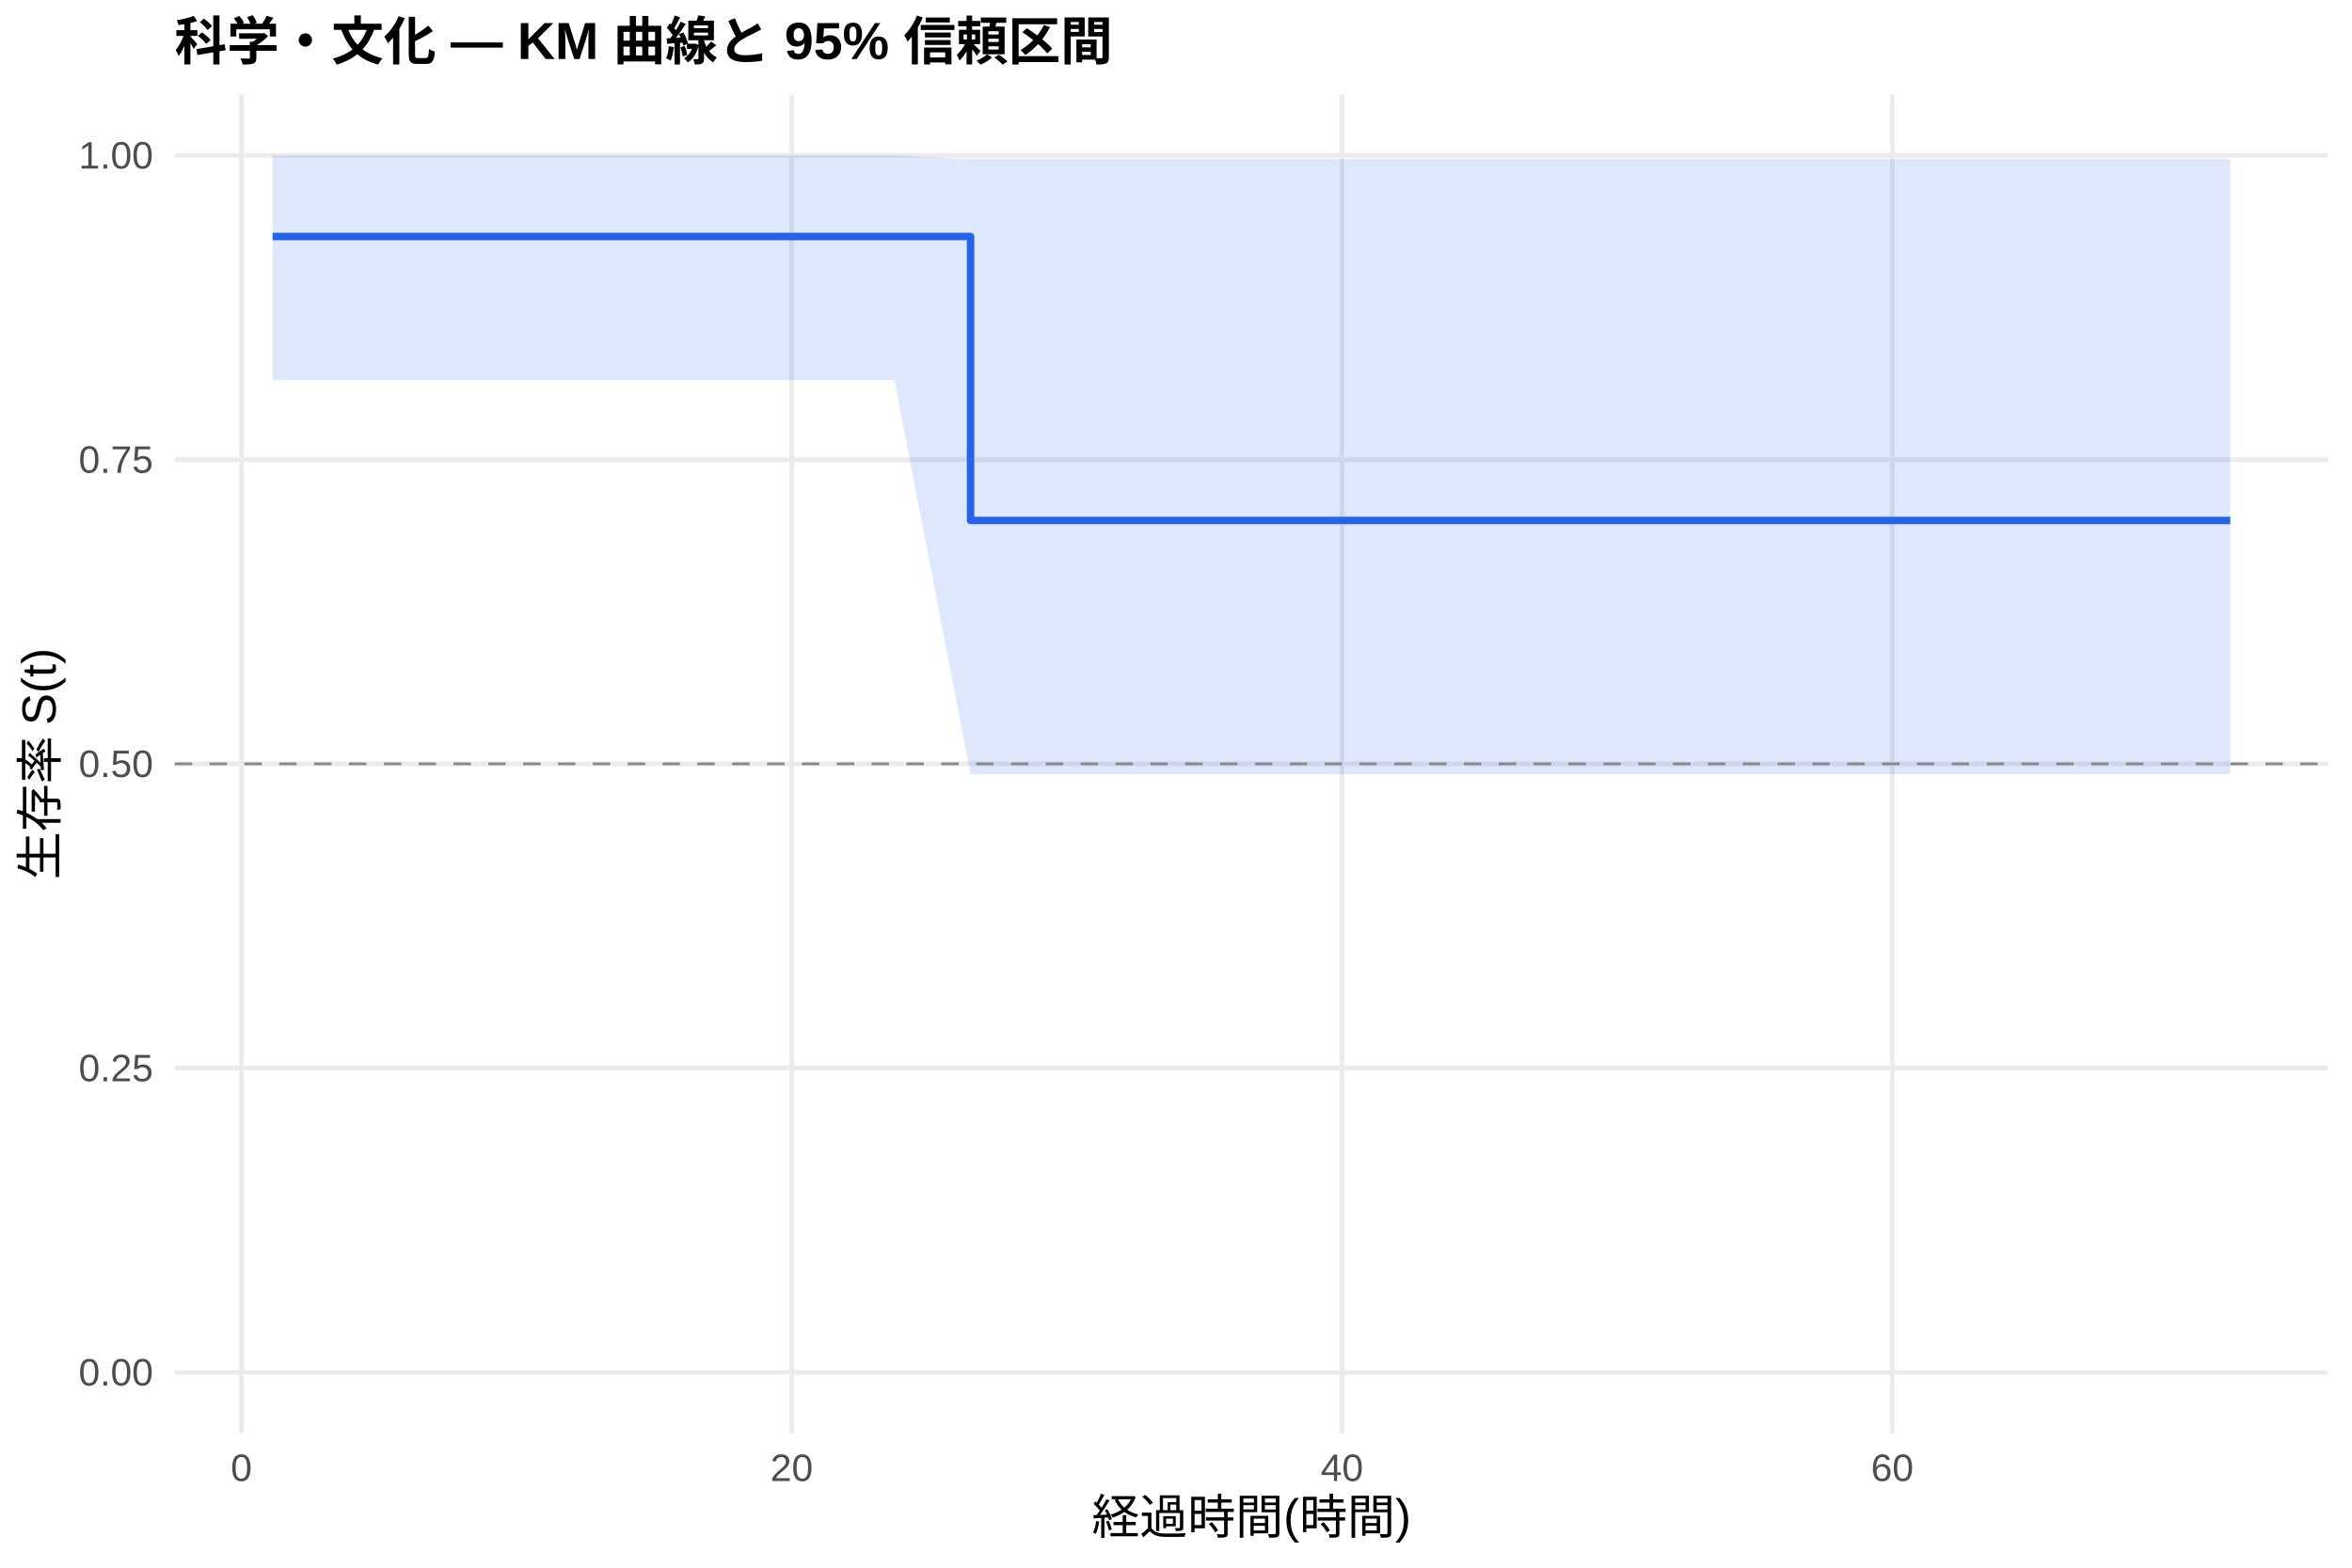
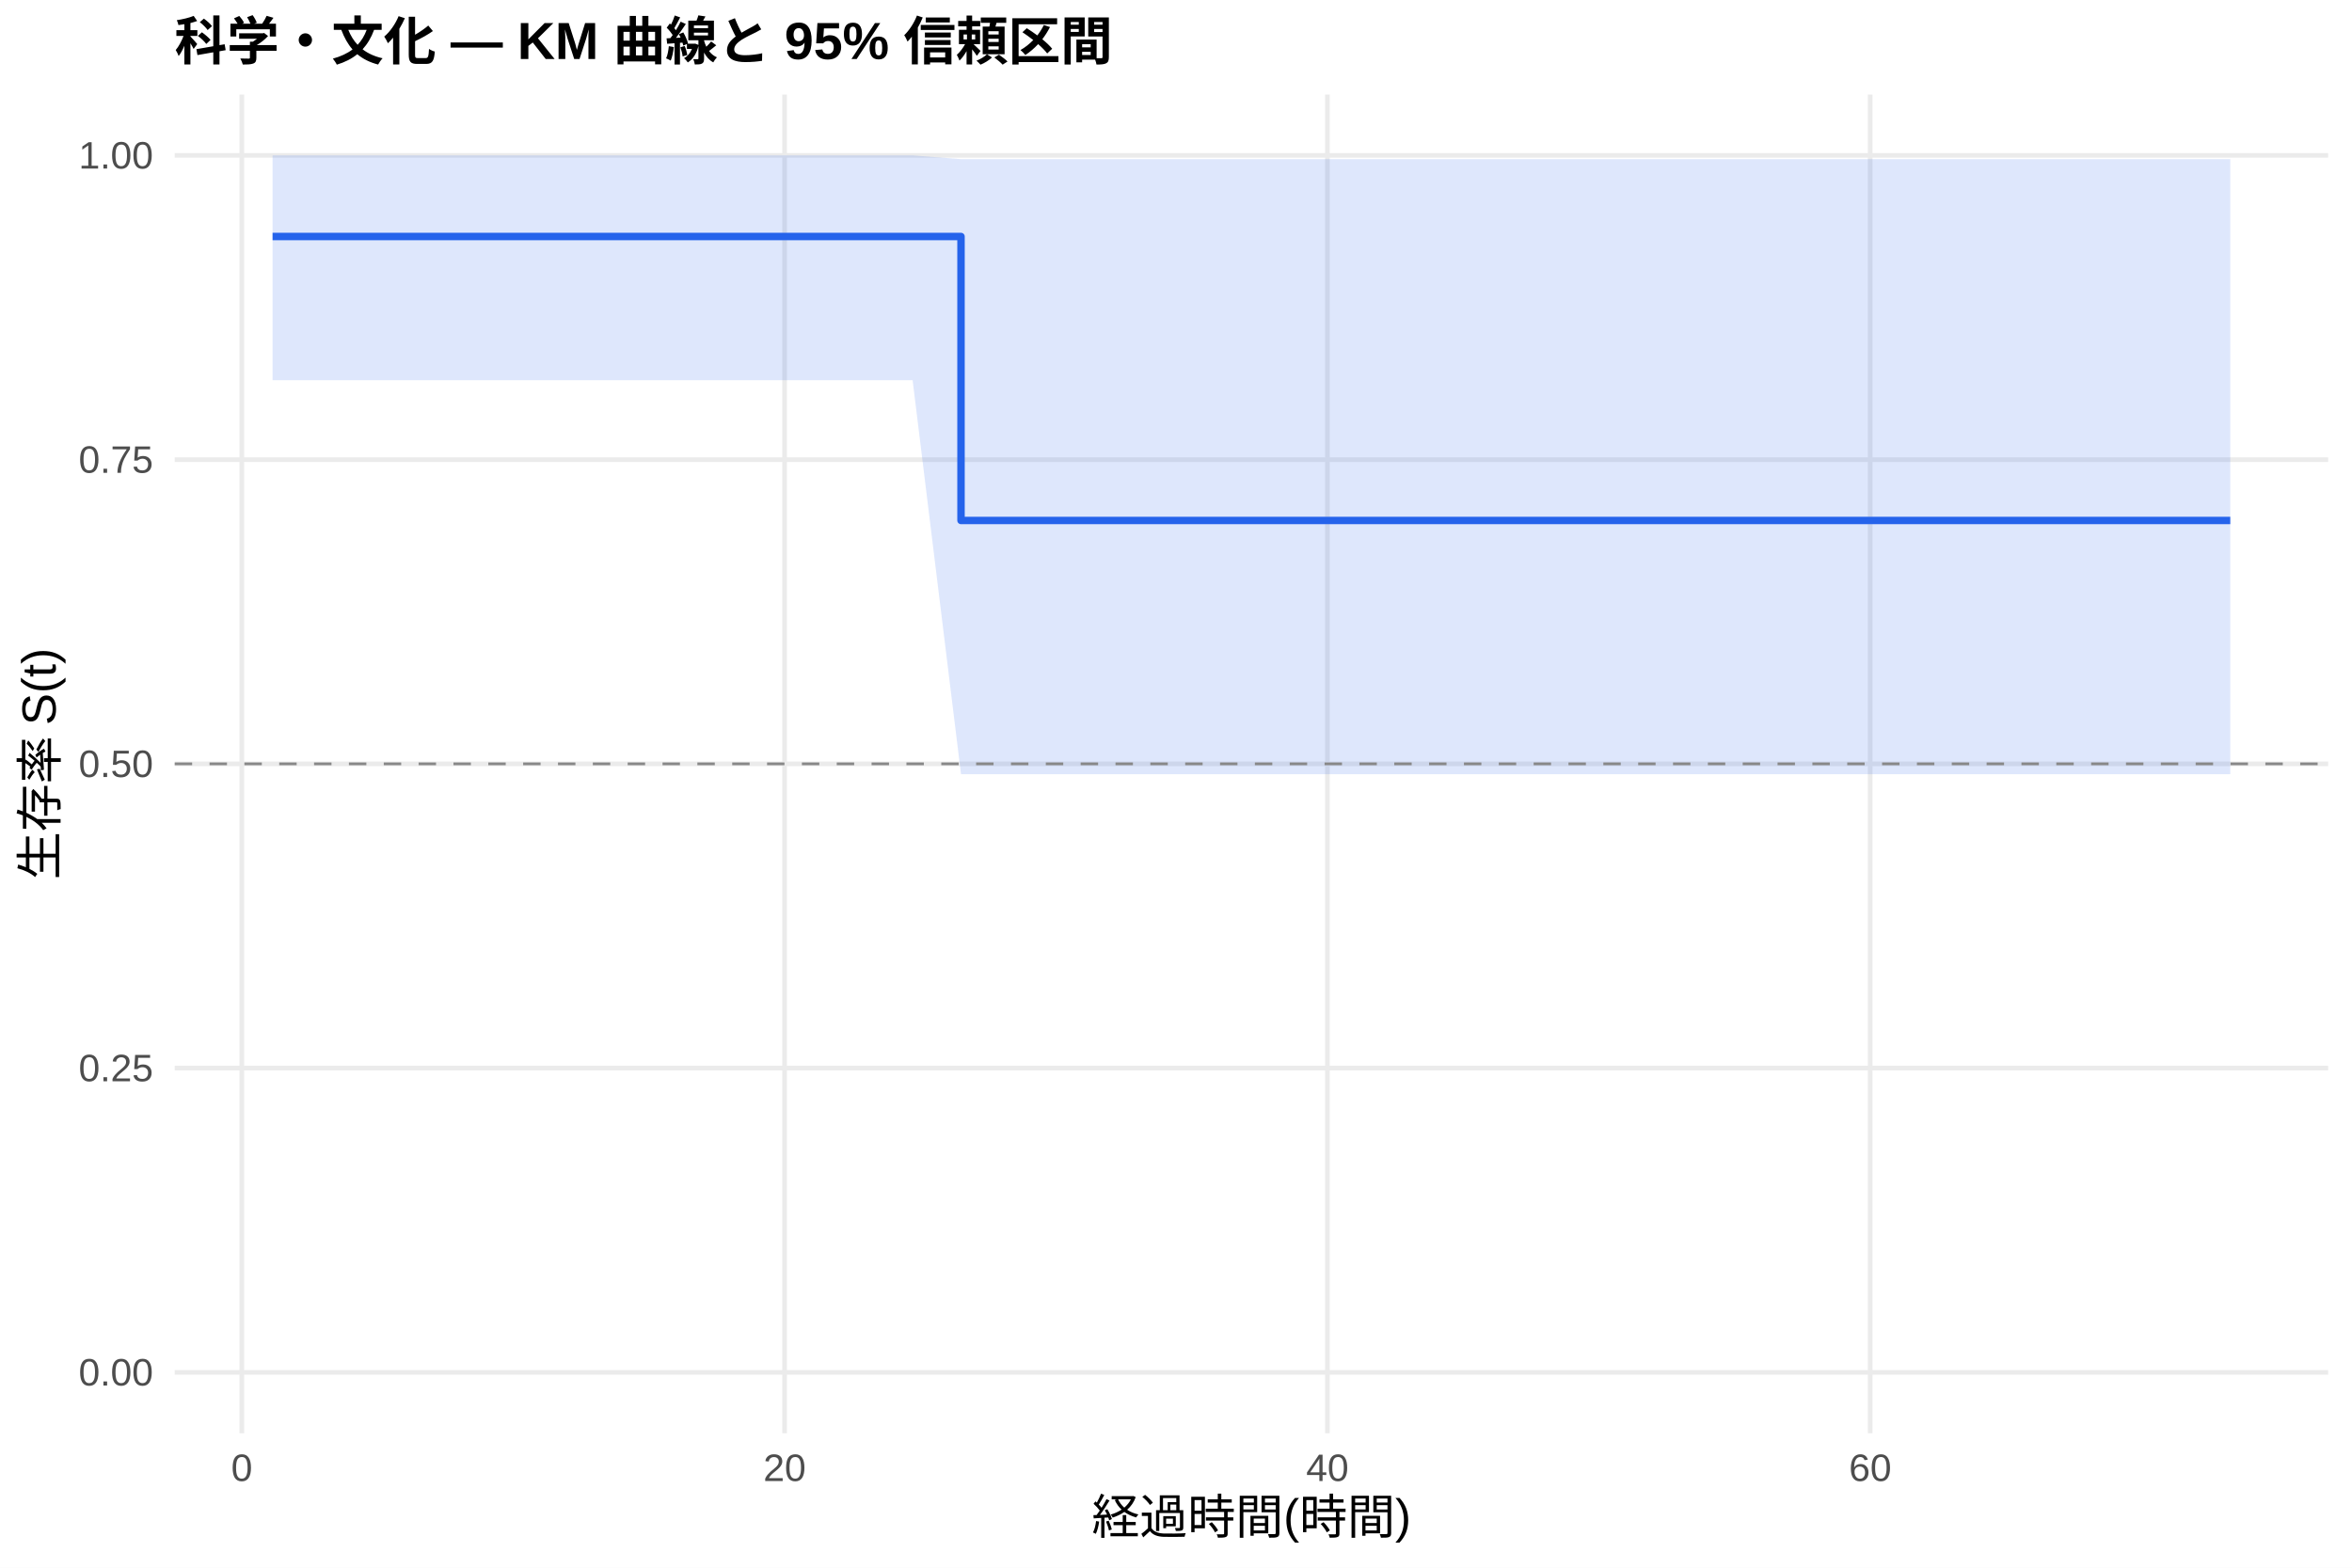
<svg xmlns="http://www.w3.org/2000/svg" width="540.00pt" height="360.00pt" viewBox="0 0 540.00 360.00">
  <g class="svglite">
    <defs>
      <style type="text/css">
    .svglite line, .svglite polyline, .svglite polygon, .svglite path, .svglite rect, .svglite circle {
      fill: none;
      stroke: #000000;
      stroke-linecap: round;
      stroke-linejoin: round;
      stroke-miterlimit: 10.00;
    }
    .svglite text {
      white-space: pre;
    }
    .svglite g.glyphgroup path {
      fill: inherit;
      stroke: none;
    }
  </style>
    </defs>
    <rect width="100%" height="100%" style="stroke: none; fill: #FFFFFF;" />
    <defs>
      <clipPath id="cpMC4wMHw1NDAuMDB8MC4wMHwzNjAuMDA=">
        <rect x="0.00" y="0.00" width="540.00" height="360.00" />
      </clipPath>
    </defs>
    <g clip-path="url(#cpMC4wMHw1NDAuMDB8MC4wMHwzNjAuMDA=)">
      <rect x="0" y="0.00" width="540.00" height="360.00" style="stroke-width: 1.07; stroke: none; fill: #FFFFFF;" />
    </g>
    <defs>
      <clipPath id="cpNDAuMTF8NTM0LjUyfDIxLjcxfDMyOS4xMg==">
        <rect x="40.11" y="21.71" width="494.41" height="307.41" />
      </clipPath>
    </defs>
    <g clip-path="url(#cpNDAuMTF8NTM0LjUyfDIxLjcxfDMyOS4xMg==)">
      <polyline points="40.11,315.14 534.52,315.14 " style="stroke-width: 1.07; stroke: #EBEBEB; stroke-linecap: butt;" />
      <polyline points="40.11,245.28 534.52,245.28 " style="stroke-width: 1.07; stroke: #EBEBEB; stroke-linecap: butt;" />
      <polyline points="40.11,175.41 534.52,175.41 " style="stroke-width: 1.07; stroke: #EBEBEB; stroke-linecap: butt;" />
      <polyline points="40.11,105.55 534.52,105.55 " style="stroke-width: 1.07; stroke: #EBEBEB; stroke-linecap: butt;" />
      <polyline points="40.11,35.68 534.52,35.68 " style="stroke-width: 1.07; stroke: #EBEBEB; stroke-linecap: butt;" />
-       <polyline points="55.42,329.12 55.42,21.71 " style="stroke-width: 1.07; stroke: #EBEBEB; stroke-linecap: butt;" />
-       <polyline points="181.77,329.12 181.77,21.71 " style="stroke-width: 1.07; stroke: #EBEBEB; stroke-linecap: butt;" />
-       <polyline points="308.11,329.12 308.11,21.71 " style="stroke-width: 1.07; stroke: #EBEBEB; stroke-linecap: butt;" />
-       <polyline points="434.45,329.12 434.45,21.71 " style="stroke-width: 1.07; stroke: #EBEBEB; stroke-linecap: butt;" />
-       <polygon points="62.58,35.68 65.53,35.68 205.35,35.68 222.83,36.55 225.57,36.55 362.33,36.55 400.87,36.55 459.40,36.55 512.05,36.55 512.05,177.78 459.40,177.78 400.87,177.78 362.33,177.78 225.57,177.78 222.83,177.78 205.35,87.31 65.53,87.31 62.58,87.31 " style="stroke-width: 0.00; stroke: none; stroke-linecap: butt; fill: #2563EB; fill-opacity: 0.15;" />
-       <polyline points="62.58,35.68 65.53,35.68 205.35,35.68 222.83,36.55 225.57,36.55 362.33,36.55 400.87,36.55 459.40,36.55 512.05,36.55 " style="stroke-width: 1.07; stroke: none; stroke-linecap: butt;" />
-       <polyline points="512.05,177.78 459.40,177.78 400.87,177.78 362.33,177.78 225.57,177.78 222.83,177.78 205.35,87.31 65.53,87.31 62.58,87.31 " style="stroke-width: 1.07; stroke: none; stroke-linecap: butt;" />
-       <polyline points="62.58,54.31 65.53,54.31 65.53,54.31 205.35,54.31 205.35,54.31 222.83,54.31 222.83,119.52 225.57,119.52 225.57,119.52 362.33,119.52 362.33,119.52 400.87,119.52 400.87,119.52 459.40,119.52 459.40,119.52 512.05,119.52 512.05,119.52 " style="stroke-width: 1.71; stroke: #2563EB; stroke-linecap: butt;" />
+       <polyline points="55.52,329.12 55.52,21.71 " style="stroke-width: 1.07; stroke: #EBEBEB; stroke-linecap: butt;" />
+       <polyline points="180.14,329.12 180.14,21.71 " style="stroke-width: 1.07; stroke: #EBEBEB; stroke-linecap: butt;" />
+       <polyline points="304.76,329.12 304.76,21.71 " style="stroke-width: 1.07; stroke: #EBEBEB; stroke-linecap: butt;" />
+       <polyline points="429.38,329.12 429.38,21.71 " style="stroke-width: 1.07; stroke: #EBEBEB; stroke-linecap: butt;" />
+       <polygon points="62.58,35.68 71.62,35.68 209.53,35.68 220.64,36.55 229.47,36.55 364.37,36.55 402.38,36.55 460.12,36.55 512.05,36.55 512.05,177.78 460.12,177.78 402.38,177.78 364.37,177.78 229.47,177.78 220.64,177.78 209.53,87.31 71.62,87.31 62.58,87.31 " style="stroke-width: 0.00; stroke: none; stroke-linecap: butt; fill: #2563EB; fill-opacity: 0.15;" />
+       <polyline points="62.58,35.68 71.62,35.68 209.53,35.68 220.64,36.55 229.47,36.55 364.37,36.55 402.38,36.55 460.12,36.55 512.05,36.55 " style="stroke-width: 1.07; stroke: none; stroke-linecap: butt;" />
+       <polyline points="512.05,177.78 460.12,177.78 402.38,177.78 364.37,177.78 229.47,177.78 220.64,177.78 209.53,87.31 71.62,87.31 62.58,87.31 " style="stroke-width: 1.07; stroke: none; stroke-linecap: butt;" />
+       <polyline points="62.58,54.31 71.62,54.31 71.62,54.31 209.53,54.31 209.53,54.31 220.64,54.31 220.64,119.52 229.47,119.52 229.47,119.52 364.37,119.52 364.37,119.52 402.38,119.52 402.38,119.52 460.12,119.52 460.12,119.52 512.05,119.52 512.05,119.52 " style="stroke-width: 1.71; stroke: #2563EB; stroke-linecap: butt;" />
      <line x1="40.11" y1="175.41" x2="534.52" y2="175.41" style="stroke-width: 0.64; stroke: #888888; stroke-dasharray: 4.00,4.00; stroke-linecap: butt;" />
    </g>
    <g clip-path="url(#cpMC4wMHw1NDAuMDB8MC4wMHwzNjAuMDA=)">
      <text x="35.18" y="318.17" text-anchor="end" style="font-size: 8.80px;fill: #4D4D4D; font-family: &quot;Liberation Sans&quot;;" textLength="17.11px" lengthAdjust="spacingAndGlyphs">0.00</text>
      <text x="35.18" y="248.30" text-anchor="end" style="font-size: 8.80px;fill: #4D4D4D; font-family: &quot;Liberation Sans&quot;;" textLength="17.11px" lengthAdjust="spacingAndGlyphs">0.25</text>
      <text x="35.18" y="178.44" text-anchor="end" style="font-size: 8.80px;fill: #4D4D4D; font-family: &quot;Liberation Sans&quot;;" textLength="17.11px" lengthAdjust="spacingAndGlyphs">0.50</text>
      <text x="35.18" y="108.57" text-anchor="end" style="font-size: 8.80px;fill: #4D4D4D; font-family: &quot;Liberation Sans&quot;;" textLength="17.11px" lengthAdjust="spacingAndGlyphs">0.75</text>
      <text x="35.18" y="38.71" text-anchor="end" style="font-size: 8.80px;fill: #4D4D4D; font-family: &quot;Liberation Sans&quot;;" textLength="17.11px" lengthAdjust="spacingAndGlyphs">1.00</text>
-       <text x="55.42" y="340.10" text-anchor="middle" style="font-size: 8.80px;fill: #4D4D4D; font-family: &quot;Liberation Sans&quot;;" textLength="4.89px" lengthAdjust="spacingAndGlyphs">0</text>
-       <text x="181.77" y="340.10" text-anchor="middle" style="font-size: 8.80px;fill: #4D4D4D; font-family: &quot;Liberation Sans&quot;;" textLength="9.78px" lengthAdjust="spacingAndGlyphs">20</text>
-       <text x="308.11" y="340.10" text-anchor="middle" style="font-size: 8.80px;fill: #4D4D4D; font-family: &quot;Liberation Sans&quot;;" textLength="9.78px" lengthAdjust="spacingAndGlyphs">40</text>
-       <text x="434.45" y="340.10" text-anchor="middle" style="font-size: 8.80px;fill: #4D4D4D; font-family: &quot;Liberation Sans&quot;;" textLength="9.78px" lengthAdjust="spacingAndGlyphs">60</text>
+       <text x="55.52" y="340.10" text-anchor="middle" style="font-size: 8.80px;fill: #4D4D4D; font-family: &quot;Liberation Sans&quot;;" textLength="4.89px" lengthAdjust="spacingAndGlyphs">0</text>
+       <text x="180.14" y="340.10" text-anchor="middle" style="font-size: 8.80px;fill: #4D4D4D; font-family: &quot;Liberation Sans&quot;;" textLength="9.78px" lengthAdjust="spacingAndGlyphs">20</text>
+       <text x="304.76" y="340.10" text-anchor="middle" style="font-size: 8.80px;fill: #4D4D4D; font-family: &quot;Liberation Sans&quot;;" textLength="9.78px" lengthAdjust="spacingAndGlyphs">40</text>
+       <text x="429.38" y="340.10" text-anchor="middle" style="font-size: 8.80px;fill: #4D4D4D; font-family: &quot;Liberation Sans&quot;;" textLength="9.78px" lengthAdjust="spacingAndGlyphs">60</text>
      <text x="287.32" y="352.24" text-anchor="middle" style="font-size: 11.00px; font-family: &quot;Liberation Sans&quot;;" textLength="73.31px" lengthAdjust="spacingAndGlyphs">経過時間(時間)</text>
      <text transform="translate(13.05,175.41) rotate(-90)" text-anchor="middle" style="font-size: 11.00px; font-family: &quot;Liberation Sans&quot;;" textLength="53.78px" lengthAdjust="spacingAndGlyphs">生存率 S(t)</text>
      <text x="40.11" y="13.74" style="font-size: 12.00px; font-weight: bold; font-family: &quot;Liberation Sans&quot;;" textLength="215.33px" lengthAdjust="spacingAndGlyphs">科学・文化 — KM 曲線と 95% 信頼区間</text>
    </g>
  </g>
</svg>
